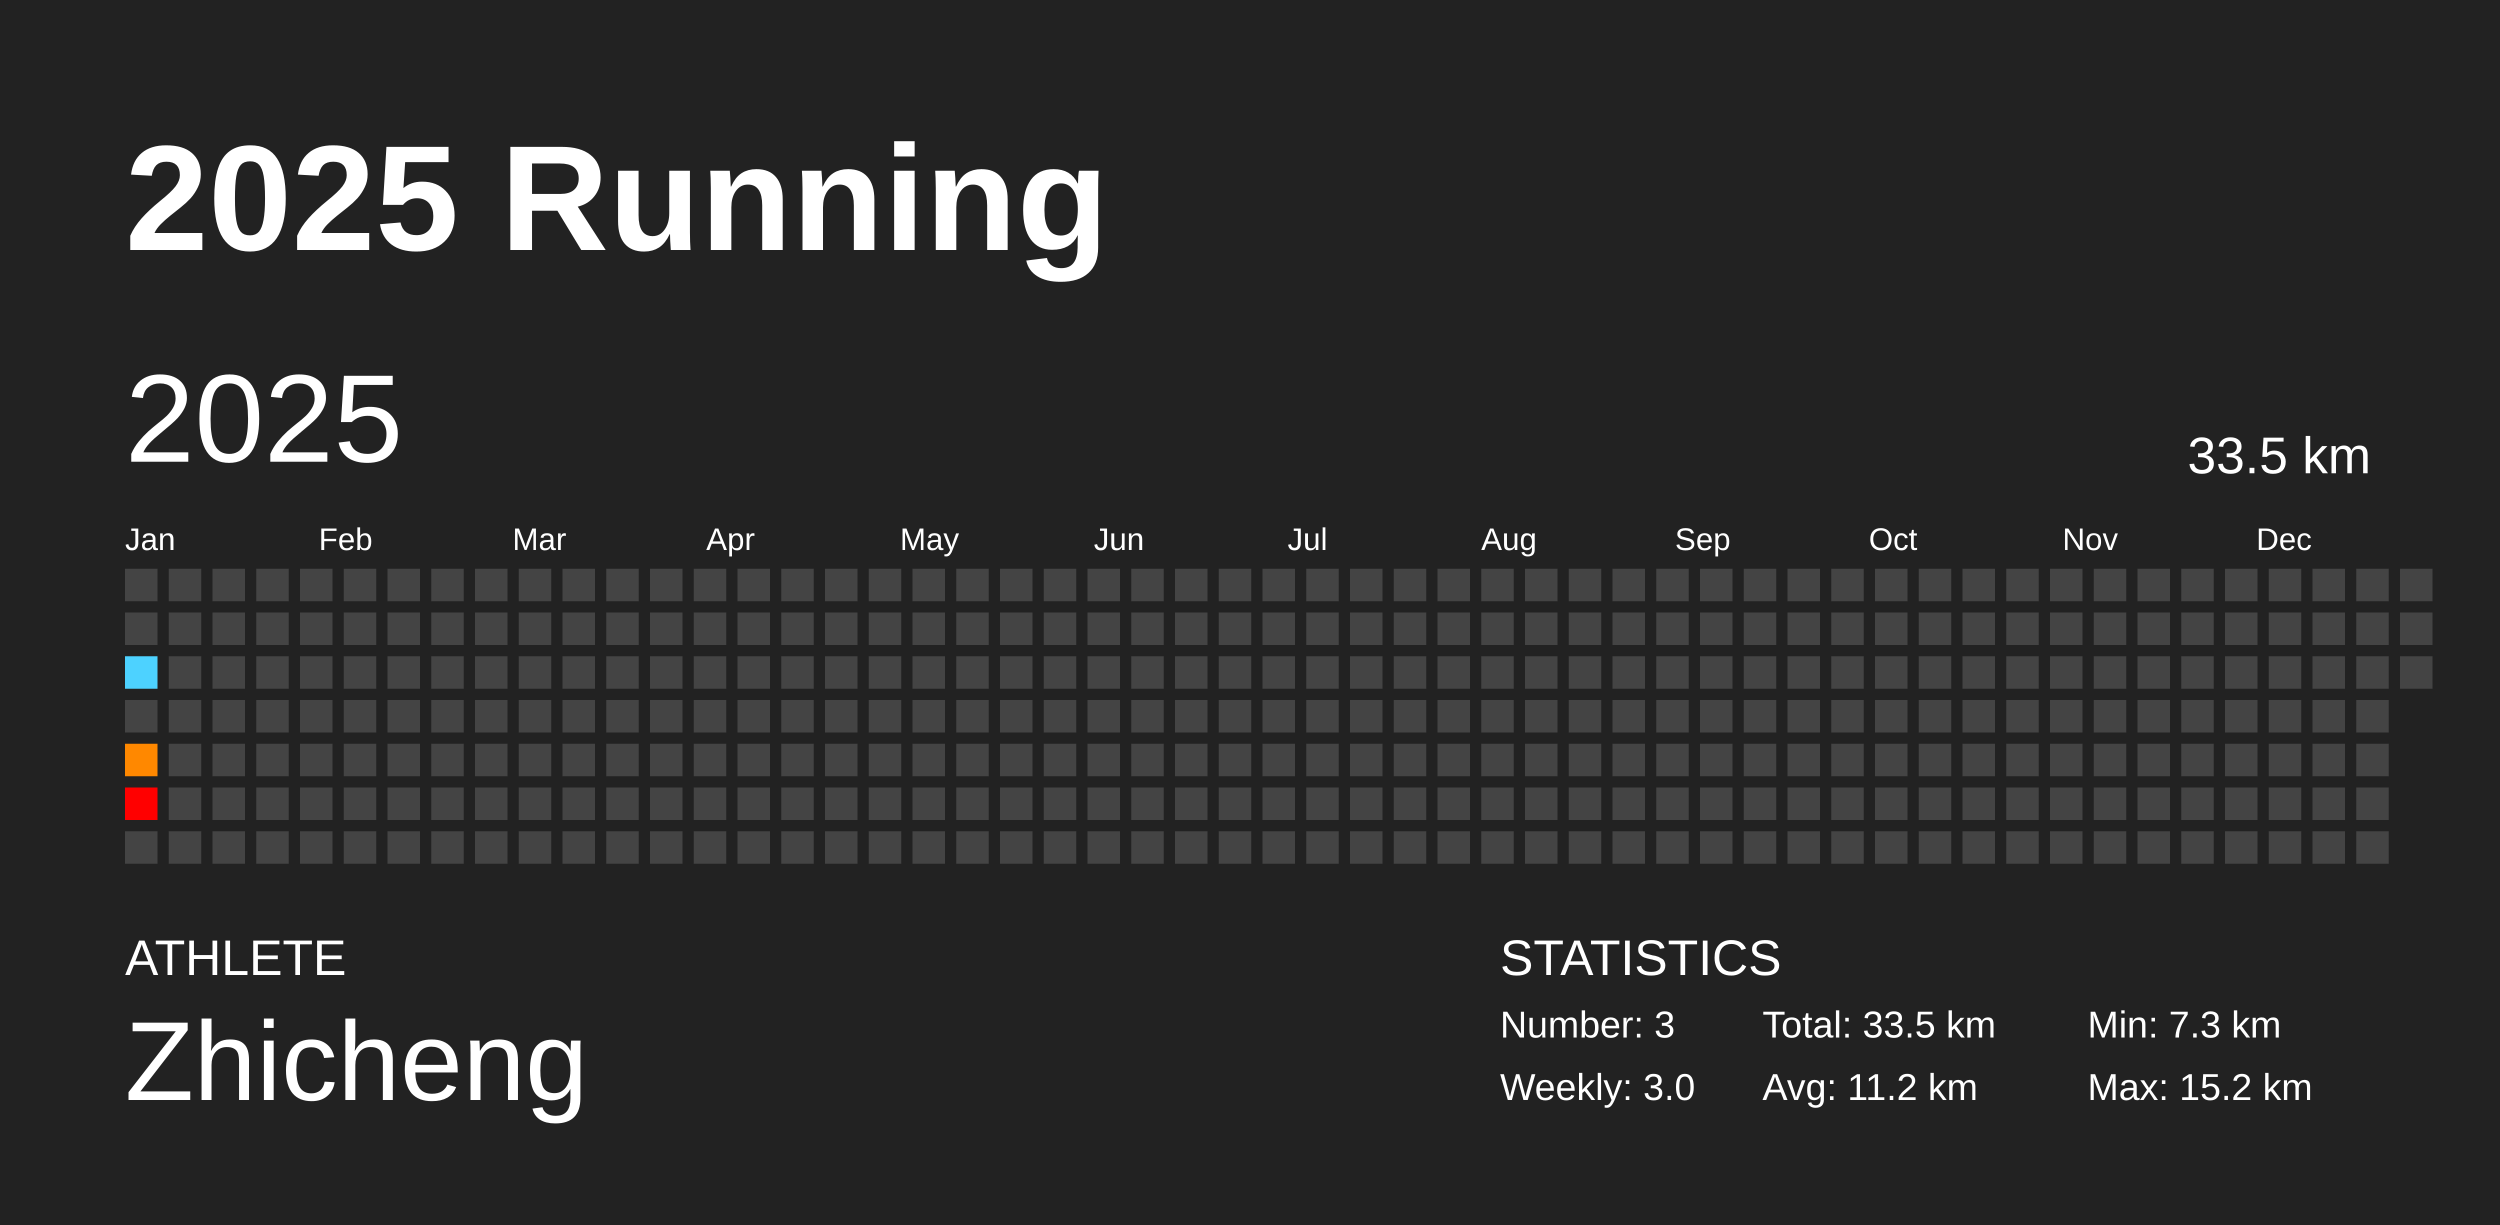
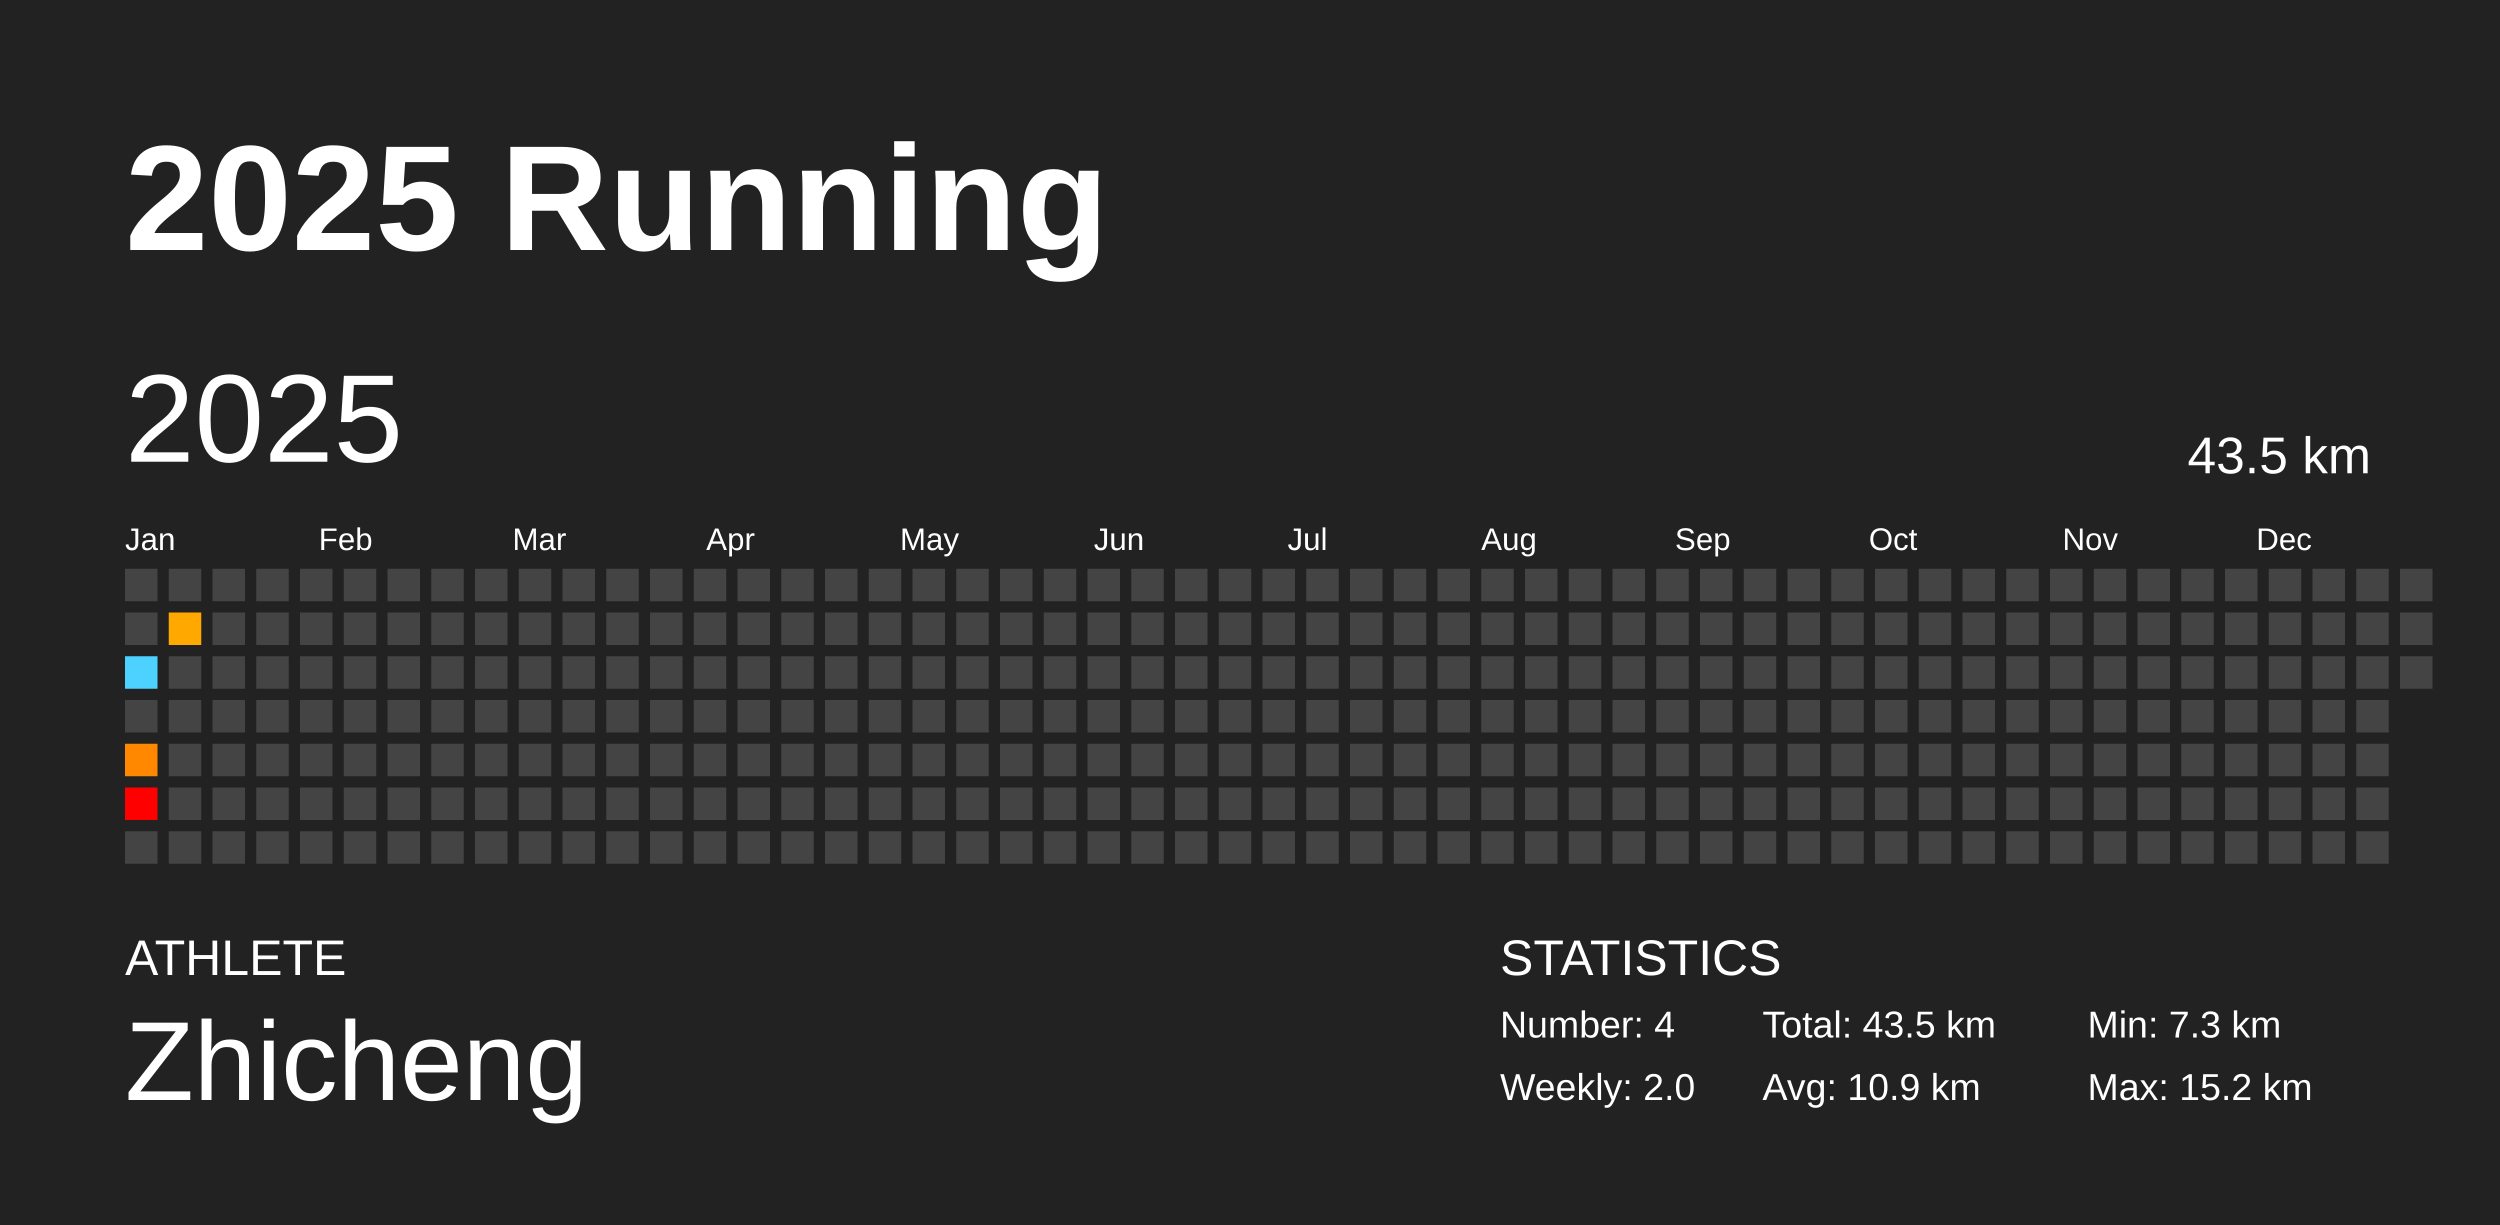
<svg xmlns="http://www.w3.org/2000/svg" baseProfile="full" height="98mm" version="1.1" viewBox="0,0,200,98" width="200mm">
  <defs />
  <rect fill="#222222" height="98" width="200" x="0" y="0" />
  <text fill="#FFFFFF" style="font-size:12px; font-family:Arial; font-weight:bold;" x="10" y="20">2025 Running</text>
  <text fill="#FFFFFF" style="font-size:4px; font-family:Arial" x="10" y="78">ATHLETE</text>
  <text fill="#FFFFFF" style="font-size:9px; font-family:Arial" x="10" y="88">Zhicheng</text>
  <text fill="#FFFFFF" style="font-size:4px; font-family:Arial" x="120" y="78">STATISTICS</text>
-   <text fill="#FFFFFF" style="font-size:3px; font-family:Arial" x="120" y="83">Number: 3</text>
-   <text fill="#FFFFFF" style="font-size:3px; font-family:Arial" x="120" y="88">Weekly: 3.0</text>
-   <text fill="#FFFFFF" style="font-size:3px; font-family:Arial" x="141" y="83">Total: 33.5 km</text>
-   <text fill="#FFFFFF" style="font-size:3px; font-family:Arial" x="141" y="88">Avg: 11.2 km</text>
+   <text fill="#FFFFFF" style="font-size:3px; font-family:Arial" x="120" y="83">Number: 4</text>
+   <text fill="#FFFFFF" style="font-size:3px; font-family:Arial" x="120" y="88">Weekly: 2.0</text>
+   <text fill="#FFFFFF" style="font-size:3px; font-family:Arial" x="141" y="83">Total: 43.5 km</text>
+   <text fill="#FFFFFF" style="font-size:3px; font-family:Arial" x="141" y="88">Avg: 10.9 km</text>
  <text fill="#FFFFFF" style="font-size:3px; font-family:Arial" x="167" y="83">Min: 7.3 km</text>
  <text fill="#FFFFFF" style="font-size:3px; font-family:Arial" x="167" y="88">Max: 15.2 km</text>
  <text dominant-baseline="hanging" fill="#FFFFFF" style="font-size:10.0px; font-family:Arial;" x="10" y="30">2025</text>
-   <text dominant-baseline="hanging" fill="#FFFFFF" style="font-size:4.125px; font-family:Arial;" x="175" y="35">33.5 km</text>
+   <text dominant-baseline="hanging" fill="#FFFFFF" style="font-size:4.125px; font-family:Arial;" x="175" y="35">43.5 km</text>
  <text fill="#FFFFFF" style="font-size:2.5px; font-family:Arial" x="10.0" y="44">Jan</text>
  <text fill="#FFFFFF" style="font-size:2.5px; font-family:Arial" x="25.5" y="44">Feb</text>
  <text fill="#FFFFFF" style="font-size:2.5px; font-family:Arial" x="41.0" y="44">Mar</text>
  <text fill="#FFFFFF" style="font-size:2.5px; font-family:Arial" x="56.5" y="44">Apr</text>
  <text fill="#FFFFFF" style="font-size:2.5px; font-family:Arial" x="72.0" y="44">May</text>
  <text fill="#FFFFFF" style="font-size:2.5px; font-family:Arial" x="87.5" y="44">Jun</text>
  <text fill="#FFFFFF" style="font-size:2.5px; font-family:Arial" x="103.0" y="44">Jul</text>
  <text fill="#FFFFFF" style="font-size:2.5px; font-family:Arial" x="118.5" y="44">Aug</text>
  <text fill="#FFFFFF" style="font-size:2.5px; font-family:Arial" x="134.0" y="44">Sep</text>
  <text fill="#FFFFFF" style="font-size:2.5px; font-family:Arial" x="149.5" y="44">Oct</text>
  <text fill="#FFFFFF" style="font-size:2.5px; font-family:Arial" x="165.0" y="44">Nov</text>
  <text fill="#FFFFFF" style="font-size:2.5px; font-family:Arial" x="180.5" y="44">Dec</text>
  <rect fill="#444444" height="2.6" width="2.6" x="10.0" y="45.5" />
  <rect fill="#444444" height="2.6" width="2.6" x="10.0" y="49.0" />
  <rect fill="#4dd2ff" height="2.6" width="2.6" x="10.0" y="52.5" />
  <rect fill="#444444" height="2.6" width="2.6" x="10.0" y="56.0" />
  <rect fill="#ff8800" height="2.6" width="2.6" x="10.0" y="59.5" />
  <rect fill="#ff0000" height="2.6" width="2.6" x="10.0" y="63.0" />
  <rect fill="#444444" height="2.6" width="2.6" x="10.0" y="66.5" />
  <rect fill="#444444" height="2.6" width="2.6" x="13.5" y="45.5" />
-   <rect fill="#444444" height="2.6" width="2.6" x="13.5" y="49.0" />
+   <rect fill="#ffa800" height="2.6" width="2.6" x="13.5" y="49.0" />
  <rect fill="#444444" height="2.6" width="2.6" x="13.5" y="52.5" />
  <rect fill="#444444" height="2.6" width="2.6" x="13.5" y="56.0" />
  <rect fill="#444444" height="2.6" width="2.6" x="13.5" y="59.5" />
  <rect fill="#444444" height="2.6" width="2.6" x="13.5" y="63.0" />
  <rect fill="#444444" height="2.6" width="2.6" x="13.5" y="66.5" />
  <rect fill="#444444" height="2.6" width="2.6" x="17.0" y="45.5" />
  <rect fill="#444444" height="2.6" width="2.6" x="17.0" y="49.0" />
  <rect fill="#444444" height="2.6" width="2.6" x="17.0" y="52.5" />
  <rect fill="#444444" height="2.6" width="2.6" x="17.0" y="56.0" />
  <rect fill="#444444" height="2.6" width="2.6" x="17.0" y="59.5" />
  <rect fill="#444444" height="2.6" width="2.6" x="17.0" y="63.0" />
  <rect fill="#444444" height="2.6" width="2.6" x="17.0" y="66.5" />
  <rect fill="#444444" height="2.6" width="2.6" x="20.5" y="45.5" />
  <rect fill="#444444" height="2.6" width="2.6" x="20.5" y="49.0" />
  <rect fill="#444444" height="2.6" width="2.6" x="20.5" y="52.5" />
  <rect fill="#444444" height="2.6" width="2.6" x="20.5" y="56.0" />
  <rect fill="#444444" height="2.6" width="2.6" x="20.5" y="59.5" />
  <rect fill="#444444" height="2.6" width="2.6" x="20.5" y="63.0" />
  <rect fill="#444444" height="2.6" width="2.6" x="20.5" y="66.5" />
  <rect fill="#444444" height="2.6" width="2.6" x="24.0" y="45.5" />
  <rect fill="#444444" height="2.6" width="2.6" x="24.0" y="49.0" />
  <rect fill="#444444" height="2.6" width="2.6" x="24.0" y="52.5" />
  <rect fill="#444444" height="2.6" width="2.6" x="24.0" y="56.0" />
  <rect fill="#444444" height="2.6" width="2.6" x="24.0" y="59.5" />
  <rect fill="#444444" height="2.6" width="2.6" x="24.0" y="63.0" />
  <rect fill="#444444" height="2.6" width="2.6" x="24.0" y="66.5" />
  <rect fill="#444444" height="2.6" width="2.6" x="27.5" y="45.5" />
  <rect fill="#444444" height="2.6" width="2.6" x="27.5" y="49.0" />
  <rect fill="#444444" height="2.6" width="2.6" x="27.5" y="52.5" />
  <rect fill="#444444" height="2.6" width="2.6" x="27.5" y="56.0" />
  <rect fill="#444444" height="2.6" width="2.6" x="27.5" y="59.5" />
  <rect fill="#444444" height="2.6" width="2.6" x="27.5" y="63.0" />
  <rect fill="#444444" height="2.6" width="2.6" x="27.5" y="66.5" />
  <rect fill="#444444" height="2.6" width="2.6" x="31.0" y="45.5" />
  <rect fill="#444444" height="2.6" width="2.6" x="31.0" y="49.0" />
  <rect fill="#444444" height="2.6" width="2.6" x="31.0" y="52.5" />
  <rect fill="#444444" height="2.6" width="2.6" x="31.0" y="56.0" />
  <rect fill="#444444" height="2.6" width="2.6" x="31.0" y="59.5" />
  <rect fill="#444444" height="2.6" width="2.6" x="31.0" y="63.0" />
  <rect fill="#444444" height="2.6" width="2.6" x="31.0" y="66.5" />
  <rect fill="#444444" height="2.6" width="2.6" x="34.5" y="45.5" />
  <rect fill="#444444" height="2.6" width="2.6" x="34.5" y="49.0" />
  <rect fill="#444444" height="2.6" width="2.6" x="34.5" y="52.5" />
  <rect fill="#444444" height="2.6" width="2.6" x="34.5" y="56.0" />
  <rect fill="#444444" height="2.6" width="2.6" x="34.5" y="59.5" />
  <rect fill="#444444" height="2.6" width="2.6" x="34.5" y="63.0" />
  <rect fill="#444444" height="2.6" width="2.6" x="34.5" y="66.5" />
  <rect fill="#444444" height="2.6" width="2.6" x="38.0" y="45.5" />
  <rect fill="#444444" height="2.6" width="2.6" x="38.0" y="49.0" />
  <rect fill="#444444" height="2.6" width="2.6" x="38.0" y="52.5" />
  <rect fill="#444444" height="2.6" width="2.6" x="38.0" y="56.0" />
  <rect fill="#444444" height="2.6" width="2.6" x="38.0" y="59.5" />
  <rect fill="#444444" height="2.6" width="2.6" x="38.0" y="63.0" />
  <rect fill="#444444" height="2.6" width="2.6" x="38.0" y="66.5" />
  <rect fill="#444444" height="2.6" width="2.6" x="41.5" y="45.5" />
  <rect fill="#444444" height="2.6" width="2.6" x="41.5" y="49.0" />
  <rect fill="#444444" height="2.6" width="2.6" x="41.5" y="52.5" />
  <rect fill="#444444" height="2.6" width="2.6" x="41.5" y="56.0" />
  <rect fill="#444444" height="2.6" width="2.6" x="41.5" y="59.5" />
  <rect fill="#444444" height="2.6" width="2.6" x="41.5" y="63.0" />
  <rect fill="#444444" height="2.6" width="2.6" x="41.5" y="66.5" />
  <rect fill="#444444" height="2.6" width="2.6" x="45.0" y="45.5" />
  <rect fill="#444444" height="2.6" width="2.6" x="45.0" y="49.0" />
  <rect fill="#444444" height="2.6" width="2.6" x="45.0" y="52.5" />
  <rect fill="#444444" height="2.6" width="2.6" x="45.0" y="56.0" />
  <rect fill="#444444" height="2.6" width="2.6" x="45.0" y="59.5" />
  <rect fill="#444444" height="2.6" width="2.6" x="45.0" y="63.0" />
  <rect fill="#444444" height="2.6" width="2.6" x="45.0" y="66.5" />
  <rect fill="#444444" height="2.6" width="2.6" x="48.5" y="45.5" />
  <rect fill="#444444" height="2.6" width="2.6" x="48.5" y="49.0" />
  <rect fill="#444444" height="2.6" width="2.6" x="48.5" y="52.5" />
  <rect fill="#444444" height="2.6" width="2.6" x="48.5" y="56.0" />
  <rect fill="#444444" height="2.6" width="2.6" x="48.5" y="59.5" />
  <rect fill="#444444" height="2.6" width="2.6" x="48.5" y="63.0" />
  <rect fill="#444444" height="2.6" width="2.6" x="48.5" y="66.5" />
  <rect fill="#444444" height="2.6" width="2.6" x="52.0" y="45.5" />
  <rect fill="#444444" height="2.6" width="2.6" x="52.0" y="49.0" />
  <rect fill="#444444" height="2.6" width="2.6" x="52.0" y="52.5" />
  <rect fill="#444444" height="2.6" width="2.6" x="52.0" y="56.0" />
  <rect fill="#444444" height="2.6" width="2.6" x="52.0" y="59.5" />
  <rect fill="#444444" height="2.6" width="2.6" x="52.0" y="63.0" />
  <rect fill="#444444" height="2.6" width="2.6" x="52.0" y="66.5" />
  <rect fill="#444444" height="2.6" width="2.6" x="55.5" y="45.5" />
  <rect fill="#444444" height="2.6" width="2.6" x="55.5" y="49.0" />
  <rect fill="#444444" height="2.6" width="2.6" x="55.5" y="52.5" />
  <rect fill="#444444" height="2.6" width="2.6" x="55.5" y="56.0" />
  <rect fill="#444444" height="2.6" width="2.6" x="55.5" y="59.5" />
  <rect fill="#444444" height="2.6" width="2.6" x="55.5" y="63.0" />
  <rect fill="#444444" height="2.6" width="2.6" x="55.5" y="66.5" />
  <rect fill="#444444" height="2.6" width="2.6" x="59.0" y="45.5" />
  <rect fill="#444444" height="2.6" width="2.6" x="59.0" y="49.0" />
  <rect fill="#444444" height="2.6" width="2.6" x="59.0" y="52.5" />
  <rect fill="#444444" height="2.6" width="2.6" x="59.0" y="56.0" />
  <rect fill="#444444" height="2.6" width="2.6" x="59.0" y="59.5" />
  <rect fill="#444444" height="2.6" width="2.6" x="59.0" y="63.0" />
  <rect fill="#444444" height="2.6" width="2.6" x="59.0" y="66.5" />
  <rect fill="#444444" height="2.6" width="2.6" x="62.5" y="45.5" />
  <rect fill="#444444" height="2.6" width="2.6" x="62.5" y="49.0" />
  <rect fill="#444444" height="2.6" width="2.6" x="62.5" y="52.5" />
  <rect fill="#444444" height="2.6" width="2.6" x="62.5" y="56.0" />
  <rect fill="#444444" height="2.6" width="2.6" x="62.5" y="59.5" />
  <rect fill="#444444" height="2.6" width="2.6" x="62.5" y="63.0" />
  <rect fill="#444444" height="2.6" width="2.6" x="62.5" y="66.5" />
  <rect fill="#444444" height="2.6" width="2.6" x="66.0" y="45.5" />
  <rect fill="#444444" height="2.6" width="2.6" x="66.0" y="49.0" />
  <rect fill="#444444" height="2.6" width="2.6" x="66.0" y="52.5" />
  <rect fill="#444444" height="2.6" width="2.6" x="66.0" y="56.0" />
  <rect fill="#444444" height="2.6" width="2.6" x="66.0" y="59.5" />
  <rect fill="#444444" height="2.6" width="2.6" x="66.0" y="63.0" />
  <rect fill="#444444" height="2.6" width="2.6" x="66.0" y="66.5" />
  <rect fill="#444444" height="2.6" width="2.6" x="69.5" y="45.5" />
  <rect fill="#444444" height="2.6" width="2.6" x="69.5" y="49.0" />
  <rect fill="#444444" height="2.6" width="2.6" x="69.5" y="52.5" />
  <rect fill="#444444" height="2.6" width="2.6" x="69.5" y="56.0" />
  <rect fill="#444444" height="2.6" width="2.6" x="69.5" y="59.5" />
  <rect fill="#444444" height="2.6" width="2.6" x="69.5" y="63.0" />
  <rect fill="#444444" height="2.6" width="2.6" x="69.5" y="66.5" />
  <rect fill="#444444" height="2.6" width="2.6" x="73.0" y="45.5" />
  <rect fill="#444444" height="2.6" width="2.6" x="73.0" y="49.0" />
  <rect fill="#444444" height="2.6" width="2.6" x="73.0" y="52.5" />
  <rect fill="#444444" height="2.6" width="2.6" x="73.0" y="56.0" />
  <rect fill="#444444" height="2.6" width="2.6" x="73.0" y="59.5" />
  <rect fill="#444444" height="2.6" width="2.6" x="73.0" y="63.0" />
  <rect fill="#444444" height="2.6" width="2.6" x="73.0" y="66.5" />
  <rect fill="#444444" height="2.6" width="2.6" x="76.5" y="45.5" />
  <rect fill="#444444" height="2.6" width="2.6" x="76.5" y="49.0" />
  <rect fill="#444444" height="2.6" width="2.6" x="76.5" y="52.5" />
  <rect fill="#444444" height="2.6" width="2.6" x="76.5" y="56.0" />
  <rect fill="#444444" height="2.6" width="2.6" x="76.5" y="59.5" />
  <rect fill="#444444" height="2.6" width="2.6" x="76.5" y="63.0" />
  <rect fill="#444444" height="2.6" width="2.6" x="76.5" y="66.5" />
  <rect fill="#444444" height="2.6" width="2.6" x="80.0" y="45.5" />
  <rect fill="#444444" height="2.6" width="2.6" x="80.0" y="49.0" />
  <rect fill="#444444" height="2.6" width="2.6" x="80.0" y="52.5" />
  <rect fill="#444444" height="2.6" width="2.6" x="80.0" y="56.0" />
  <rect fill="#444444" height="2.6" width="2.6" x="80.0" y="59.5" />
  <rect fill="#444444" height="2.6" width="2.6" x="80.0" y="63.0" />
  <rect fill="#444444" height="2.6" width="2.6" x="80.0" y="66.5" />
  <rect fill="#444444" height="2.6" width="2.6" x="83.5" y="45.5" />
  <rect fill="#444444" height="2.6" width="2.6" x="83.5" y="49.0" />
  <rect fill="#444444" height="2.6" width="2.6" x="83.5" y="52.5" />
  <rect fill="#444444" height="2.6" width="2.6" x="83.5" y="56.0" />
  <rect fill="#444444" height="2.6" width="2.6" x="83.5" y="59.5" />
  <rect fill="#444444" height="2.6" width="2.6" x="83.5" y="63.0" />
  <rect fill="#444444" height="2.6" width="2.6" x="83.5" y="66.5" />
  <rect fill="#444444" height="2.6" width="2.6" x="87.0" y="45.5" />
  <rect fill="#444444" height="2.6" width="2.6" x="87.0" y="49.0" />
  <rect fill="#444444" height="2.6" width="2.6" x="87.0" y="52.5" />
  <rect fill="#444444" height="2.6" width="2.6" x="87.0" y="56.0" />
  <rect fill="#444444" height="2.6" width="2.6" x="87.0" y="59.5" />
  <rect fill="#444444" height="2.6" width="2.6" x="87.0" y="63.0" />
  <rect fill="#444444" height="2.6" width="2.6" x="87.0" y="66.5" />
  <rect fill="#444444" height="2.6" width="2.6" x="90.5" y="45.5" />
  <rect fill="#444444" height="2.6" width="2.6" x="90.5" y="49.0" />
  <rect fill="#444444" height="2.6" width="2.6" x="90.5" y="52.5" />
  <rect fill="#444444" height="2.6" width="2.6" x="90.5" y="56.0" />
  <rect fill="#444444" height="2.6" width="2.6" x="90.5" y="59.5" />
  <rect fill="#444444" height="2.6" width="2.6" x="90.5" y="63.0" />
  <rect fill="#444444" height="2.6" width="2.6" x="90.5" y="66.5" />
  <rect fill="#444444" height="2.6" width="2.6" x="94.0" y="45.5" />
  <rect fill="#444444" height="2.6" width="2.6" x="94.0" y="49.0" />
  <rect fill="#444444" height="2.6" width="2.6" x="94.0" y="52.5" />
  <rect fill="#444444" height="2.6" width="2.6" x="94.0" y="56.0" />
  <rect fill="#444444" height="2.6" width="2.6" x="94.0" y="59.5" />
  <rect fill="#444444" height="2.6" width="2.6" x="94.0" y="63.0" />
  <rect fill="#444444" height="2.6" width="2.6" x="94.0" y="66.5" />
  <rect fill="#444444" height="2.6" width="2.6" x="97.5" y="45.5" />
  <rect fill="#444444" height="2.6" width="2.6" x="97.5" y="49.0" />
  <rect fill="#444444" height="2.6" width="2.6" x="97.5" y="52.5" />
  <rect fill="#444444" height="2.6" width="2.6" x="97.5" y="56.0" />
  <rect fill="#444444" height="2.6" width="2.6" x="97.5" y="59.5" />
  <rect fill="#444444" height="2.6" width="2.6" x="97.5" y="63.0" />
  <rect fill="#444444" height="2.6" width="2.6" x="97.5" y="66.5" />
  <rect fill="#444444" height="2.6" width="2.6" x="101.0" y="45.5" />
  <rect fill="#444444" height="2.6" width="2.6" x="101.0" y="49.0" />
  <rect fill="#444444" height="2.6" width="2.6" x="101.0" y="52.5" />
  <rect fill="#444444" height="2.6" width="2.6" x="101.0" y="56.0" />
  <rect fill="#444444" height="2.6" width="2.6" x="101.0" y="59.5" />
  <rect fill="#444444" height="2.6" width="2.6" x="101.0" y="63.0" />
  <rect fill="#444444" height="2.6" width="2.6" x="101.0" y="66.5" />
  <rect fill="#444444" height="2.6" width="2.6" x="104.5" y="45.5" />
  <rect fill="#444444" height="2.6" width="2.6" x="104.5" y="49.0" />
  <rect fill="#444444" height="2.6" width="2.6" x="104.5" y="52.5" />
  <rect fill="#444444" height="2.6" width="2.6" x="104.5" y="56.0" />
  <rect fill="#444444" height="2.6" width="2.6" x="104.5" y="59.5" />
  <rect fill="#444444" height="2.6" width="2.6" x="104.5" y="63.0" />
  <rect fill="#444444" height="2.6" width="2.6" x="104.5" y="66.5" />
  <rect fill="#444444" height="2.6" width="2.6" x="108.0" y="45.5" />
  <rect fill="#444444" height="2.6" width="2.6" x="108.0" y="49.0" />
  <rect fill="#444444" height="2.6" width="2.6" x="108.0" y="52.5" />
  <rect fill="#444444" height="2.6" width="2.6" x="108.0" y="56.0" />
  <rect fill="#444444" height="2.6" width="2.6" x="108.0" y="59.5" />
  <rect fill="#444444" height="2.6" width="2.6" x="108.0" y="63.0" />
  <rect fill="#444444" height="2.6" width="2.6" x="108.0" y="66.5" />
  <rect fill="#444444" height="2.6" width="2.6" x="111.5" y="45.5" />
  <rect fill="#444444" height="2.6" width="2.6" x="111.5" y="49.0" />
  <rect fill="#444444" height="2.6" width="2.6" x="111.5" y="52.5" />
  <rect fill="#444444" height="2.6" width="2.6" x="111.5" y="56.0" />
  <rect fill="#444444" height="2.6" width="2.6" x="111.5" y="59.5" />
  <rect fill="#444444" height="2.6" width="2.6" x="111.5" y="63.0" />
  <rect fill="#444444" height="2.6" width="2.6" x="111.5" y="66.5" />
  <rect fill="#444444" height="2.6" width="2.6" x="115.0" y="45.5" />
  <rect fill="#444444" height="2.6" width="2.6" x="115.0" y="49.0" />
  <rect fill="#444444" height="2.6" width="2.6" x="115.0" y="52.5" />
  <rect fill="#444444" height="2.6" width="2.6" x="115.0" y="56.0" />
  <rect fill="#444444" height="2.6" width="2.6" x="115.0" y="59.5" />
  <rect fill="#444444" height="2.6" width="2.6" x="115.0" y="63.0" />
  <rect fill="#444444" height="2.6" width="2.6" x="115.0" y="66.5" />
  <rect fill="#444444" height="2.6" width="2.6" x="118.5" y="45.5" />
  <rect fill="#444444" height="2.6" width="2.6" x="118.5" y="49.0" />
  <rect fill="#444444" height="2.6" width="2.6" x="118.5" y="52.5" />
  <rect fill="#444444" height="2.6" width="2.6" x="118.5" y="56.0" />
  <rect fill="#444444" height="2.6" width="2.6" x="118.5" y="59.5" />
  <rect fill="#444444" height="2.6" width="2.6" x="118.5" y="63.0" />
  <rect fill="#444444" height="2.6" width="2.6" x="118.5" y="66.5" />
  <rect fill="#444444" height="2.6" width="2.6" x="122.0" y="45.5" />
  <rect fill="#444444" height="2.6" width="2.6" x="122.0" y="49.0" />
  <rect fill="#444444" height="2.6" width="2.6" x="122.0" y="52.5" />
  <rect fill="#444444" height="2.6" width="2.6" x="122.0" y="56.0" />
  <rect fill="#444444" height="2.6" width="2.6" x="122.0" y="59.5" />
  <rect fill="#444444" height="2.6" width="2.6" x="122.0" y="63.0" />
  <rect fill="#444444" height="2.6" width="2.6" x="122.0" y="66.5" />
  <rect fill="#444444" height="2.6" width="2.6" x="125.5" y="45.5" />
  <rect fill="#444444" height="2.6" width="2.6" x="125.5" y="49.0" />
  <rect fill="#444444" height="2.6" width="2.6" x="125.5" y="52.5" />
  <rect fill="#444444" height="2.6" width="2.6" x="125.5" y="56.0" />
  <rect fill="#444444" height="2.6" width="2.6" x="125.5" y="59.5" />
  <rect fill="#444444" height="2.6" width="2.6" x="125.5" y="63.0" />
  <rect fill="#444444" height="2.6" width="2.6" x="125.5" y="66.5" />
  <rect fill="#444444" height="2.6" width="2.6" x="129.0" y="45.5" />
  <rect fill="#444444" height="2.6" width="2.6" x="129.0" y="49.0" />
  <rect fill="#444444" height="2.6" width="2.6" x="129.0" y="52.5" />
  <rect fill="#444444" height="2.6" width="2.6" x="129.0" y="56.0" />
  <rect fill="#444444" height="2.6" width="2.6" x="129.0" y="59.5" />
  <rect fill="#444444" height="2.6" width="2.6" x="129.0" y="63.0" />
  <rect fill="#444444" height="2.6" width="2.6" x="129.0" y="66.5" />
  <rect fill="#444444" height="2.6" width="2.6" x="132.5" y="45.5" />
  <rect fill="#444444" height="2.6" width="2.6" x="132.5" y="49.0" />
  <rect fill="#444444" height="2.6" width="2.6" x="132.5" y="52.5" />
  <rect fill="#444444" height="2.6" width="2.6" x="132.5" y="56.0" />
  <rect fill="#444444" height="2.6" width="2.6" x="132.5" y="59.5" />
  <rect fill="#444444" height="2.6" width="2.6" x="132.5" y="63.0" />
  <rect fill="#444444" height="2.6" width="2.6" x="132.5" y="66.5" />
  <rect fill="#444444" height="2.6" width="2.6" x="136.0" y="45.5" />
  <rect fill="#444444" height="2.6" width="2.6" x="136.0" y="49.0" />
  <rect fill="#444444" height="2.6" width="2.6" x="136.0" y="52.5" />
  <rect fill="#444444" height="2.6" width="2.6" x="136.0" y="56.0" />
  <rect fill="#444444" height="2.6" width="2.6" x="136.0" y="59.5" />
  <rect fill="#444444" height="2.6" width="2.6" x="136.0" y="63.0" />
  <rect fill="#444444" height="2.6" width="2.6" x="136.0" y="66.5" />
  <rect fill="#444444" height="2.6" width="2.6" x="139.5" y="45.5" />
  <rect fill="#444444" height="2.6" width="2.6" x="139.5" y="49.0" />
  <rect fill="#444444" height="2.6" width="2.6" x="139.5" y="52.5" />
  <rect fill="#444444" height="2.6" width="2.6" x="139.5" y="56.0" />
  <rect fill="#444444" height="2.6" width="2.6" x="139.5" y="59.5" />
  <rect fill="#444444" height="2.6" width="2.6" x="139.5" y="63.0" />
  <rect fill="#444444" height="2.6" width="2.6" x="139.5" y="66.5" />
  <rect fill="#444444" height="2.6" width="2.6" x="143.0" y="45.5" />
  <rect fill="#444444" height="2.6" width="2.6" x="143.0" y="49.0" />
  <rect fill="#444444" height="2.6" width="2.6" x="143.0" y="52.5" />
  <rect fill="#444444" height="2.6" width="2.6" x="143.0" y="56.0" />
  <rect fill="#444444" height="2.6" width="2.6" x="143.0" y="59.5" />
  <rect fill="#444444" height="2.6" width="2.6" x="143.0" y="63.0" />
  <rect fill="#444444" height="2.6" width="2.6" x="143.0" y="66.5" />
  <rect fill="#444444" height="2.6" width="2.6" x="146.5" y="45.5" />
  <rect fill="#444444" height="2.6" width="2.6" x="146.5" y="49.0" />
  <rect fill="#444444" height="2.6" width="2.6" x="146.5" y="52.5" />
  <rect fill="#444444" height="2.6" width="2.6" x="146.5" y="56.0" />
  <rect fill="#444444" height="2.6" width="2.6" x="146.5" y="59.5" />
  <rect fill="#444444" height="2.6" width="2.6" x="146.5" y="63.0" />
  <rect fill="#444444" height="2.6" width="2.6" x="146.5" y="66.5" />
  <rect fill="#444444" height="2.6" width="2.6" x="150.0" y="45.5" />
  <rect fill="#444444" height="2.6" width="2.6" x="150.0" y="49.0" />
  <rect fill="#444444" height="2.6" width="2.6" x="150.0" y="52.5" />
  <rect fill="#444444" height="2.6" width="2.6" x="150.0" y="56.0" />
  <rect fill="#444444" height="2.6" width="2.6" x="150.0" y="59.5" />
  <rect fill="#444444" height="2.6" width="2.6" x="150.0" y="63.0" />
  <rect fill="#444444" height="2.6" width="2.6" x="150.0" y="66.5" />
  <rect fill="#444444" height="2.6" width="2.6" x="153.5" y="45.5" />
  <rect fill="#444444" height="2.6" width="2.6" x="153.5" y="49.0" />
  <rect fill="#444444" height="2.6" width="2.6" x="153.5" y="52.5" />
  <rect fill="#444444" height="2.6" width="2.6" x="153.5" y="56.0" />
  <rect fill="#444444" height="2.6" width="2.6" x="153.5" y="59.5" />
  <rect fill="#444444" height="2.6" width="2.6" x="153.5" y="63.0" />
  <rect fill="#444444" height="2.6" width="2.6" x="153.5" y="66.5" />
  <rect fill="#444444" height="2.6" width="2.6" x="157.0" y="45.5" />
  <rect fill="#444444" height="2.6" width="2.6" x="157.0" y="49.0" />
  <rect fill="#444444" height="2.6" width="2.6" x="157.0" y="52.5" />
  <rect fill="#444444" height="2.6" width="2.6" x="157.0" y="56.0" />
  <rect fill="#444444" height="2.6" width="2.6" x="157.0" y="59.5" />
  <rect fill="#444444" height="2.6" width="2.6" x="157.0" y="63.0" />
  <rect fill="#444444" height="2.6" width="2.6" x="157.0" y="66.5" />
  <rect fill="#444444" height="2.6" width="2.6" x="160.5" y="45.5" />
  <rect fill="#444444" height="2.6" width="2.6" x="160.5" y="49.0" />
  <rect fill="#444444" height="2.6" width="2.6" x="160.5" y="52.5" />
  <rect fill="#444444" height="2.6" width="2.6" x="160.5" y="56.0" />
  <rect fill="#444444" height="2.6" width="2.6" x="160.5" y="59.5" />
  <rect fill="#444444" height="2.6" width="2.6" x="160.5" y="63.0" />
  <rect fill="#444444" height="2.6" width="2.6" x="160.5" y="66.5" />
  <rect fill="#444444" height="2.6" width="2.6" x="164.0" y="45.5" />
  <rect fill="#444444" height="2.6" width="2.6" x="164.0" y="49.0" />
  <rect fill="#444444" height="2.6" width="2.6" x="164.0" y="52.5" />
  <rect fill="#444444" height="2.6" width="2.6" x="164.0" y="56.0" />
  <rect fill="#444444" height="2.6" width="2.6" x="164.0" y="59.5" />
  <rect fill="#444444" height="2.6" width="2.6" x="164.0" y="63.0" />
  <rect fill="#444444" height="2.6" width="2.6" x="164.0" y="66.5" />
  <rect fill="#444444" height="2.6" width="2.6" x="167.5" y="45.5" />
  <rect fill="#444444" height="2.6" width="2.6" x="167.5" y="49.0" />
  <rect fill="#444444" height="2.6" width="2.6" x="167.5" y="52.5" />
  <rect fill="#444444" height="2.6" width="2.6" x="167.5" y="56.0" />
  <rect fill="#444444" height="2.6" width="2.6" x="167.5" y="59.5" />
  <rect fill="#444444" height="2.6" width="2.6" x="167.5" y="63.0" />
  <rect fill="#444444" height="2.6" width="2.6" x="167.5" y="66.5" />
  <rect fill="#444444" height="2.6" width="2.6" x="171.0" y="45.5" />
  <rect fill="#444444" height="2.6" width="2.6" x="171.0" y="49.0" />
  <rect fill="#444444" height="2.6" width="2.6" x="171.0" y="52.5" />
  <rect fill="#444444" height="2.6" width="2.6" x="171.0" y="56.0" />
  <rect fill="#444444" height="2.6" width="2.6" x="171.0" y="59.5" />
  <rect fill="#444444" height="2.6" width="2.6" x="171.0" y="63.0" />
  <rect fill="#444444" height="2.6" width="2.6" x="171.0" y="66.5" />
  <rect fill="#444444" height="2.6" width="2.6" x="174.5" y="45.5" />
  <rect fill="#444444" height="2.6" width="2.6" x="174.5" y="49.0" />
  <rect fill="#444444" height="2.6" width="2.6" x="174.5" y="52.5" />
  <rect fill="#444444" height="2.6" width="2.6" x="174.5" y="56.0" />
  <rect fill="#444444" height="2.6" width="2.6" x="174.5" y="59.5" />
  <rect fill="#444444" height="2.6" width="2.6" x="174.5" y="63.0" />
  <rect fill="#444444" height="2.6" width="2.6" x="174.5" y="66.5" />
  <rect fill="#444444" height="2.6" width="2.6" x="178.0" y="45.5" />
  <rect fill="#444444" height="2.6" width="2.6" x="178.0" y="49.0" />
  <rect fill="#444444" height="2.6" width="2.6" x="178.0" y="52.5" />
  <rect fill="#444444" height="2.6" width="2.6" x="178.0" y="56.0" />
  <rect fill="#444444" height="2.6" width="2.6" x="178.0" y="59.5" />
  <rect fill="#444444" height="2.6" width="2.6" x="178.0" y="63.0" />
  <rect fill="#444444" height="2.6" width="2.6" x="178.0" y="66.5" />
  <rect fill="#444444" height="2.6" width="2.6" x="181.5" y="45.5" />
  <rect fill="#444444" height="2.6" width="2.6" x="181.5" y="49.0" />
  <rect fill="#444444" height="2.6" width="2.6" x="181.5" y="52.5" />
  <rect fill="#444444" height="2.6" width="2.6" x="181.5" y="56.0" />
  <rect fill="#444444" height="2.6" width="2.6" x="181.5" y="59.5" />
  <rect fill="#444444" height="2.6" width="2.6" x="181.5" y="63.0" />
  <rect fill="#444444" height="2.6" width="2.6" x="181.5" y="66.5" />
  <rect fill="#444444" height="2.6" width="2.6" x="185.0" y="45.5" />
  <rect fill="#444444" height="2.6" width="2.6" x="185.0" y="49.0" />
  <rect fill="#444444" height="2.6" width="2.6" x="185.0" y="52.5" />
  <rect fill="#444444" height="2.6" width="2.6" x="185.0" y="56.0" />
  <rect fill="#444444" height="2.6" width="2.6" x="185.0" y="59.5" />
  <rect fill="#444444" height="2.6" width="2.6" x="185.0" y="63.0" />
  <rect fill="#444444" height="2.6" width="2.6" x="185.0" y="66.5" />
  <rect fill="#444444" height="2.6" width="2.6" x="188.5" y="45.5" />
  <rect fill="#444444" height="2.6" width="2.6" x="188.5" y="49.0" />
  <rect fill="#444444" height="2.6" width="2.6" x="188.5" y="52.5" />
  <rect fill="#444444" height="2.6" width="2.6" x="188.5" y="56.0" />
  <rect fill="#444444" height="2.6" width="2.6" x="188.5" y="59.5" />
  <rect fill="#444444" height="2.6" width="2.6" x="188.5" y="63.0" />
  <rect fill="#444444" height="2.6" width="2.6" x="188.5" y="66.5" />
  <rect fill="#444444" height="2.6" width="2.6" x="192.0" y="45.5" />
  <rect fill="#444444" height="2.6" width="2.6" x="192.0" y="49.0" />
  <rect fill="#444444" height="2.6" width="2.6" x="192.0" y="52.5" />
</svg>
